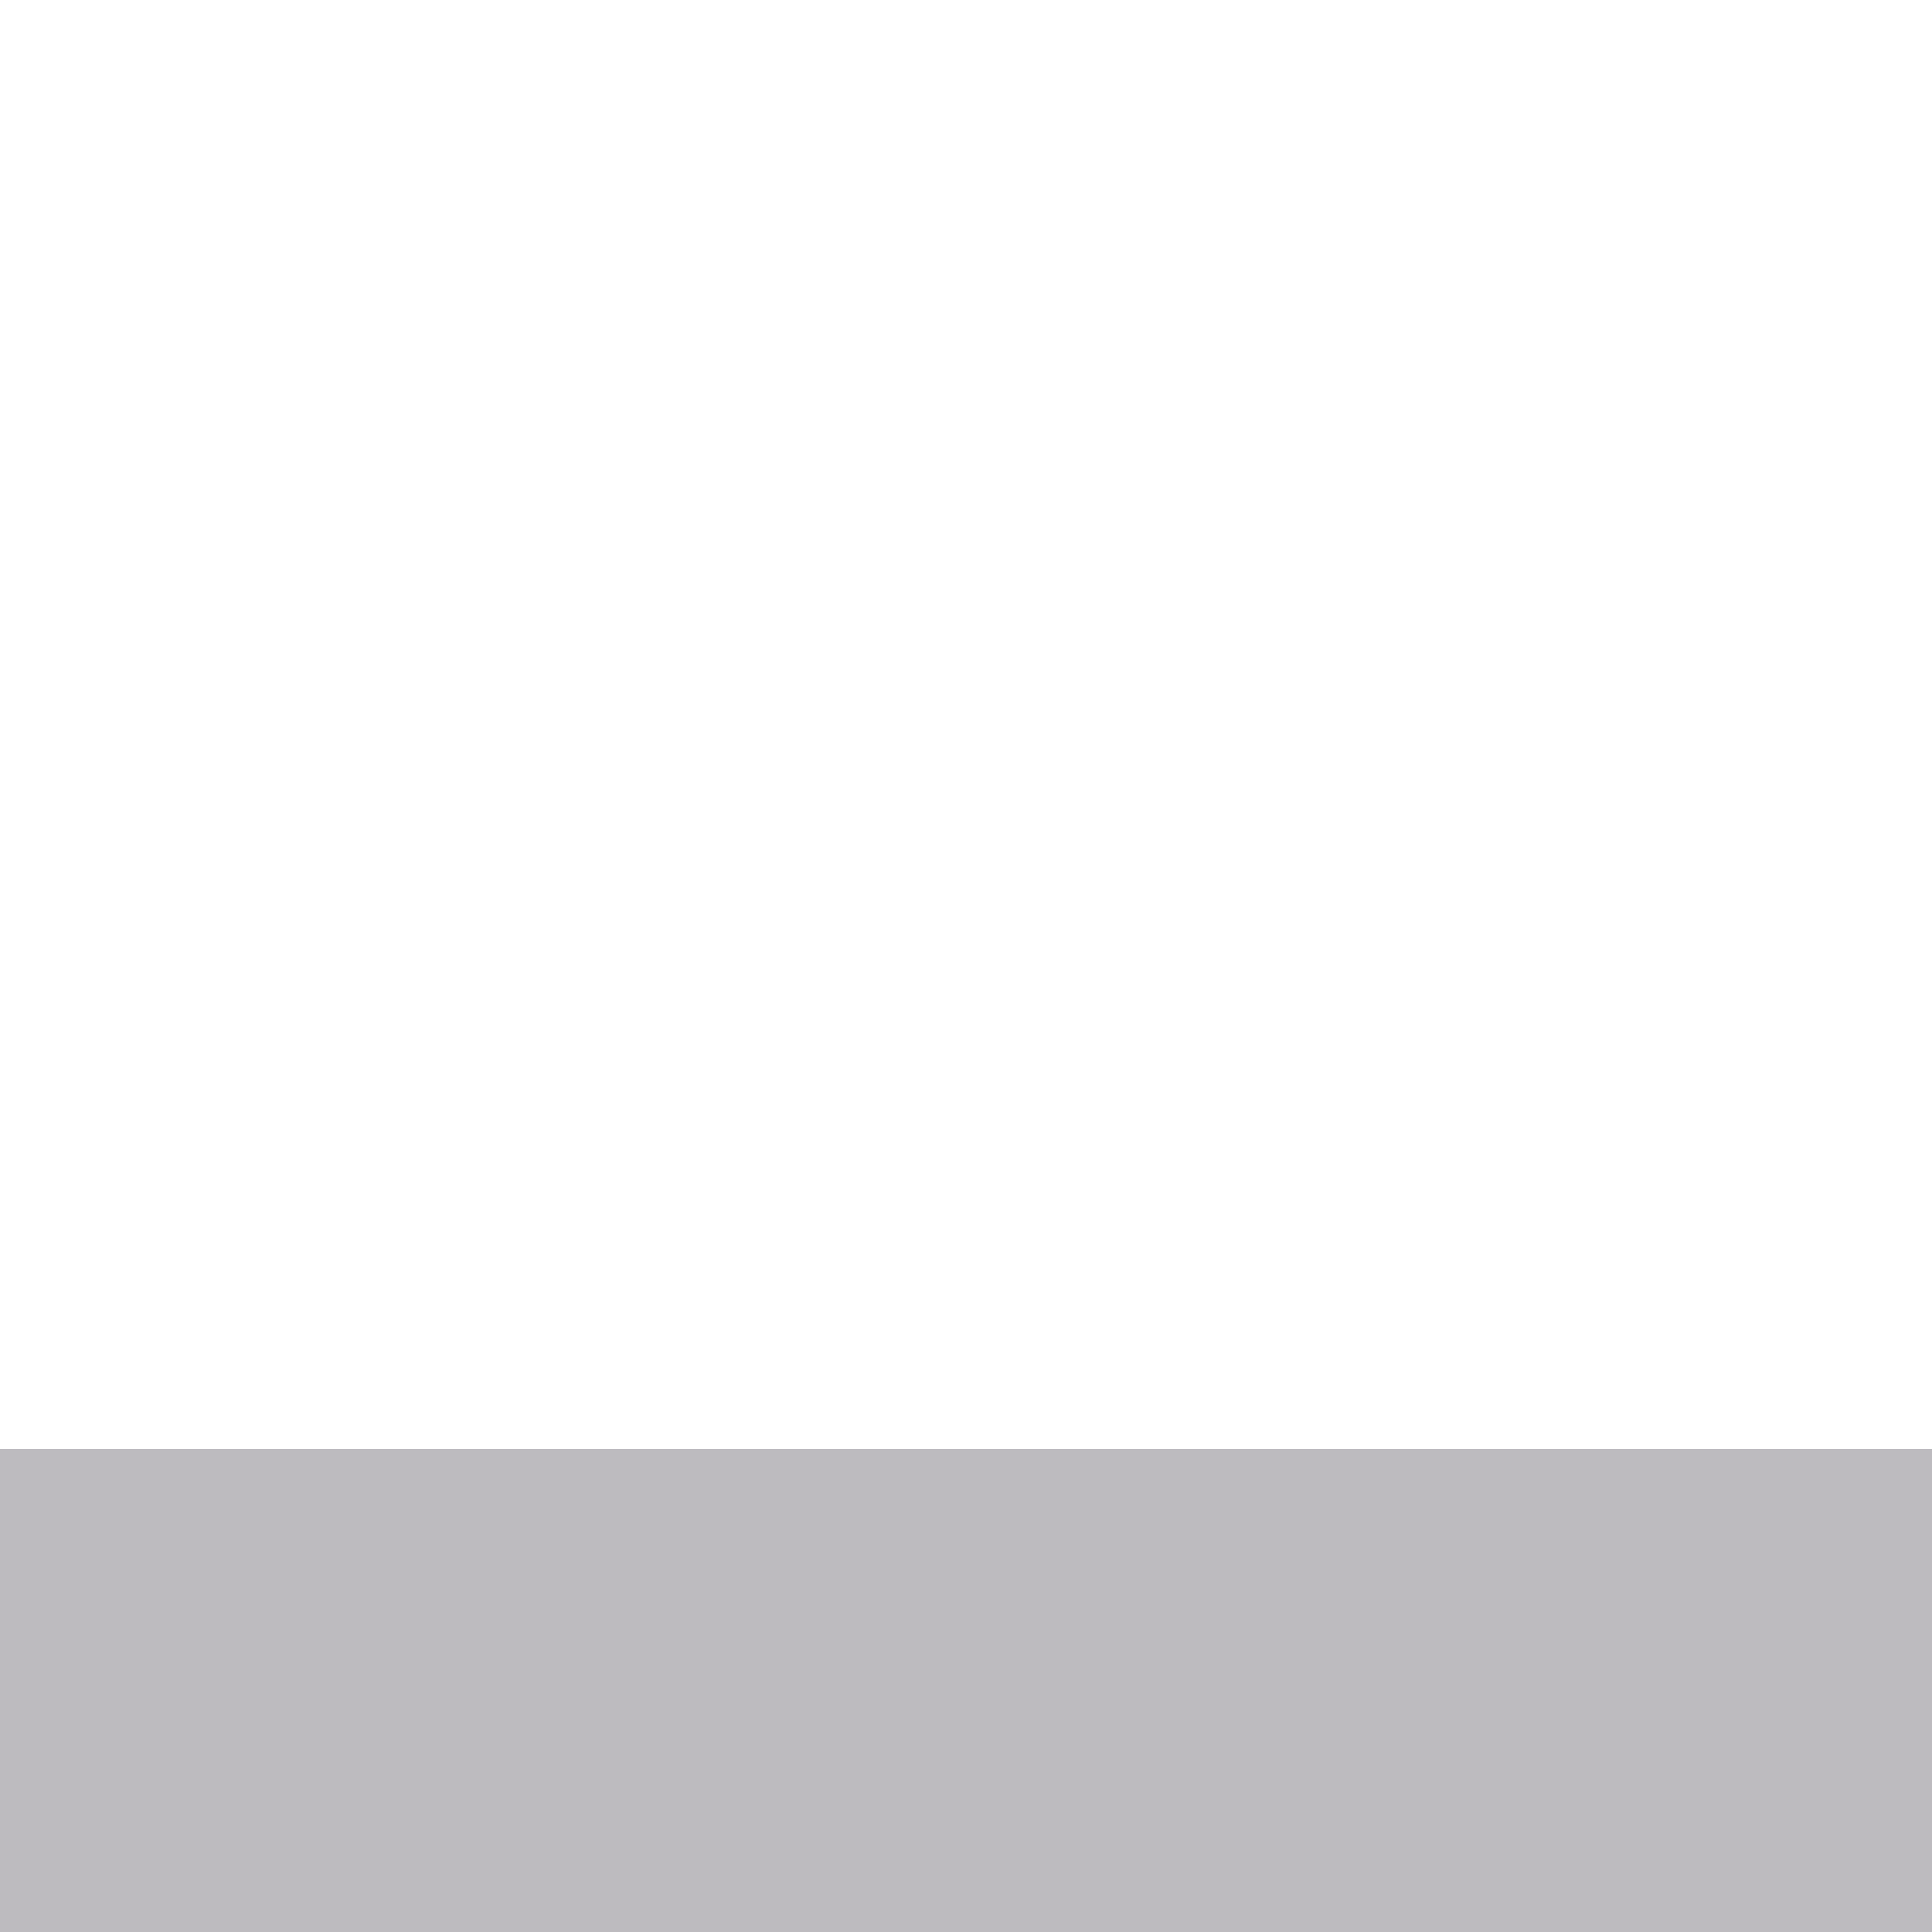
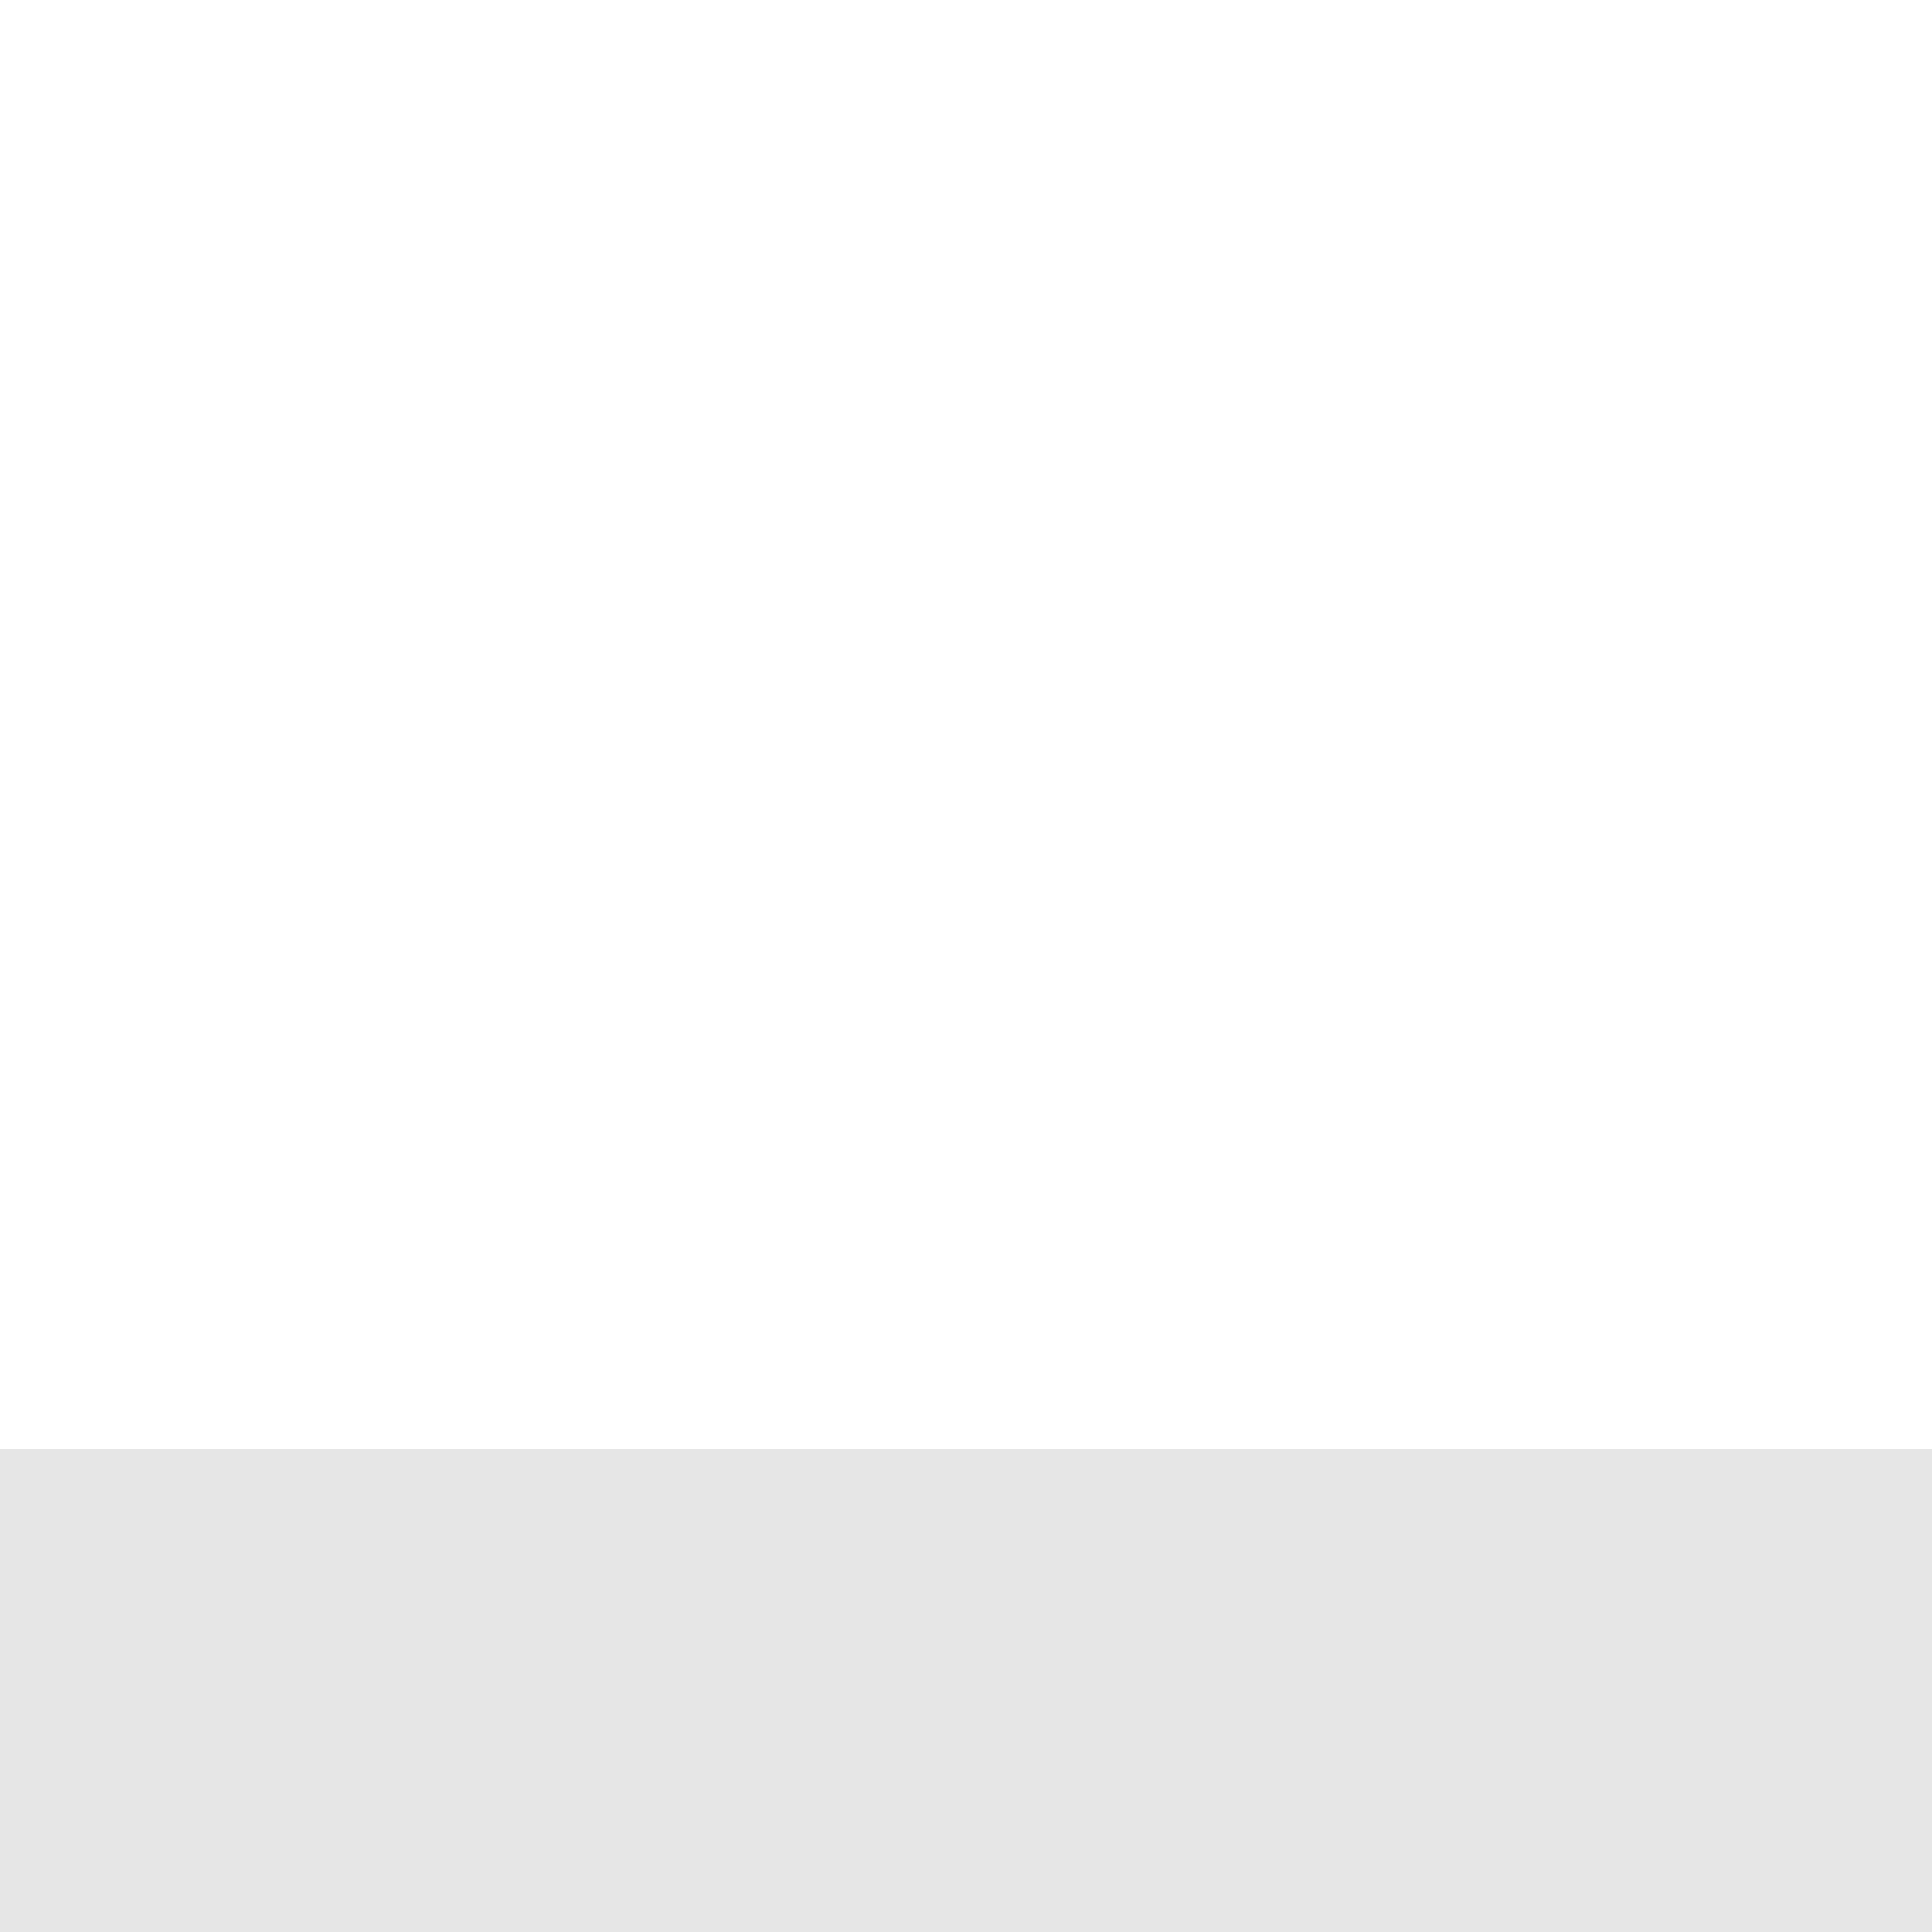
<svg xmlns="http://www.w3.org/2000/svg" width="4" height="4" viewBox="0 0 4 4">
-   <rect y="3" width="4" height="1" fill="#120e1a" fill-opacity="0.28" />
+   <rect y="3" width="4" height="1" fill="#000000" fill-opacity="0.10" />
</svg>
